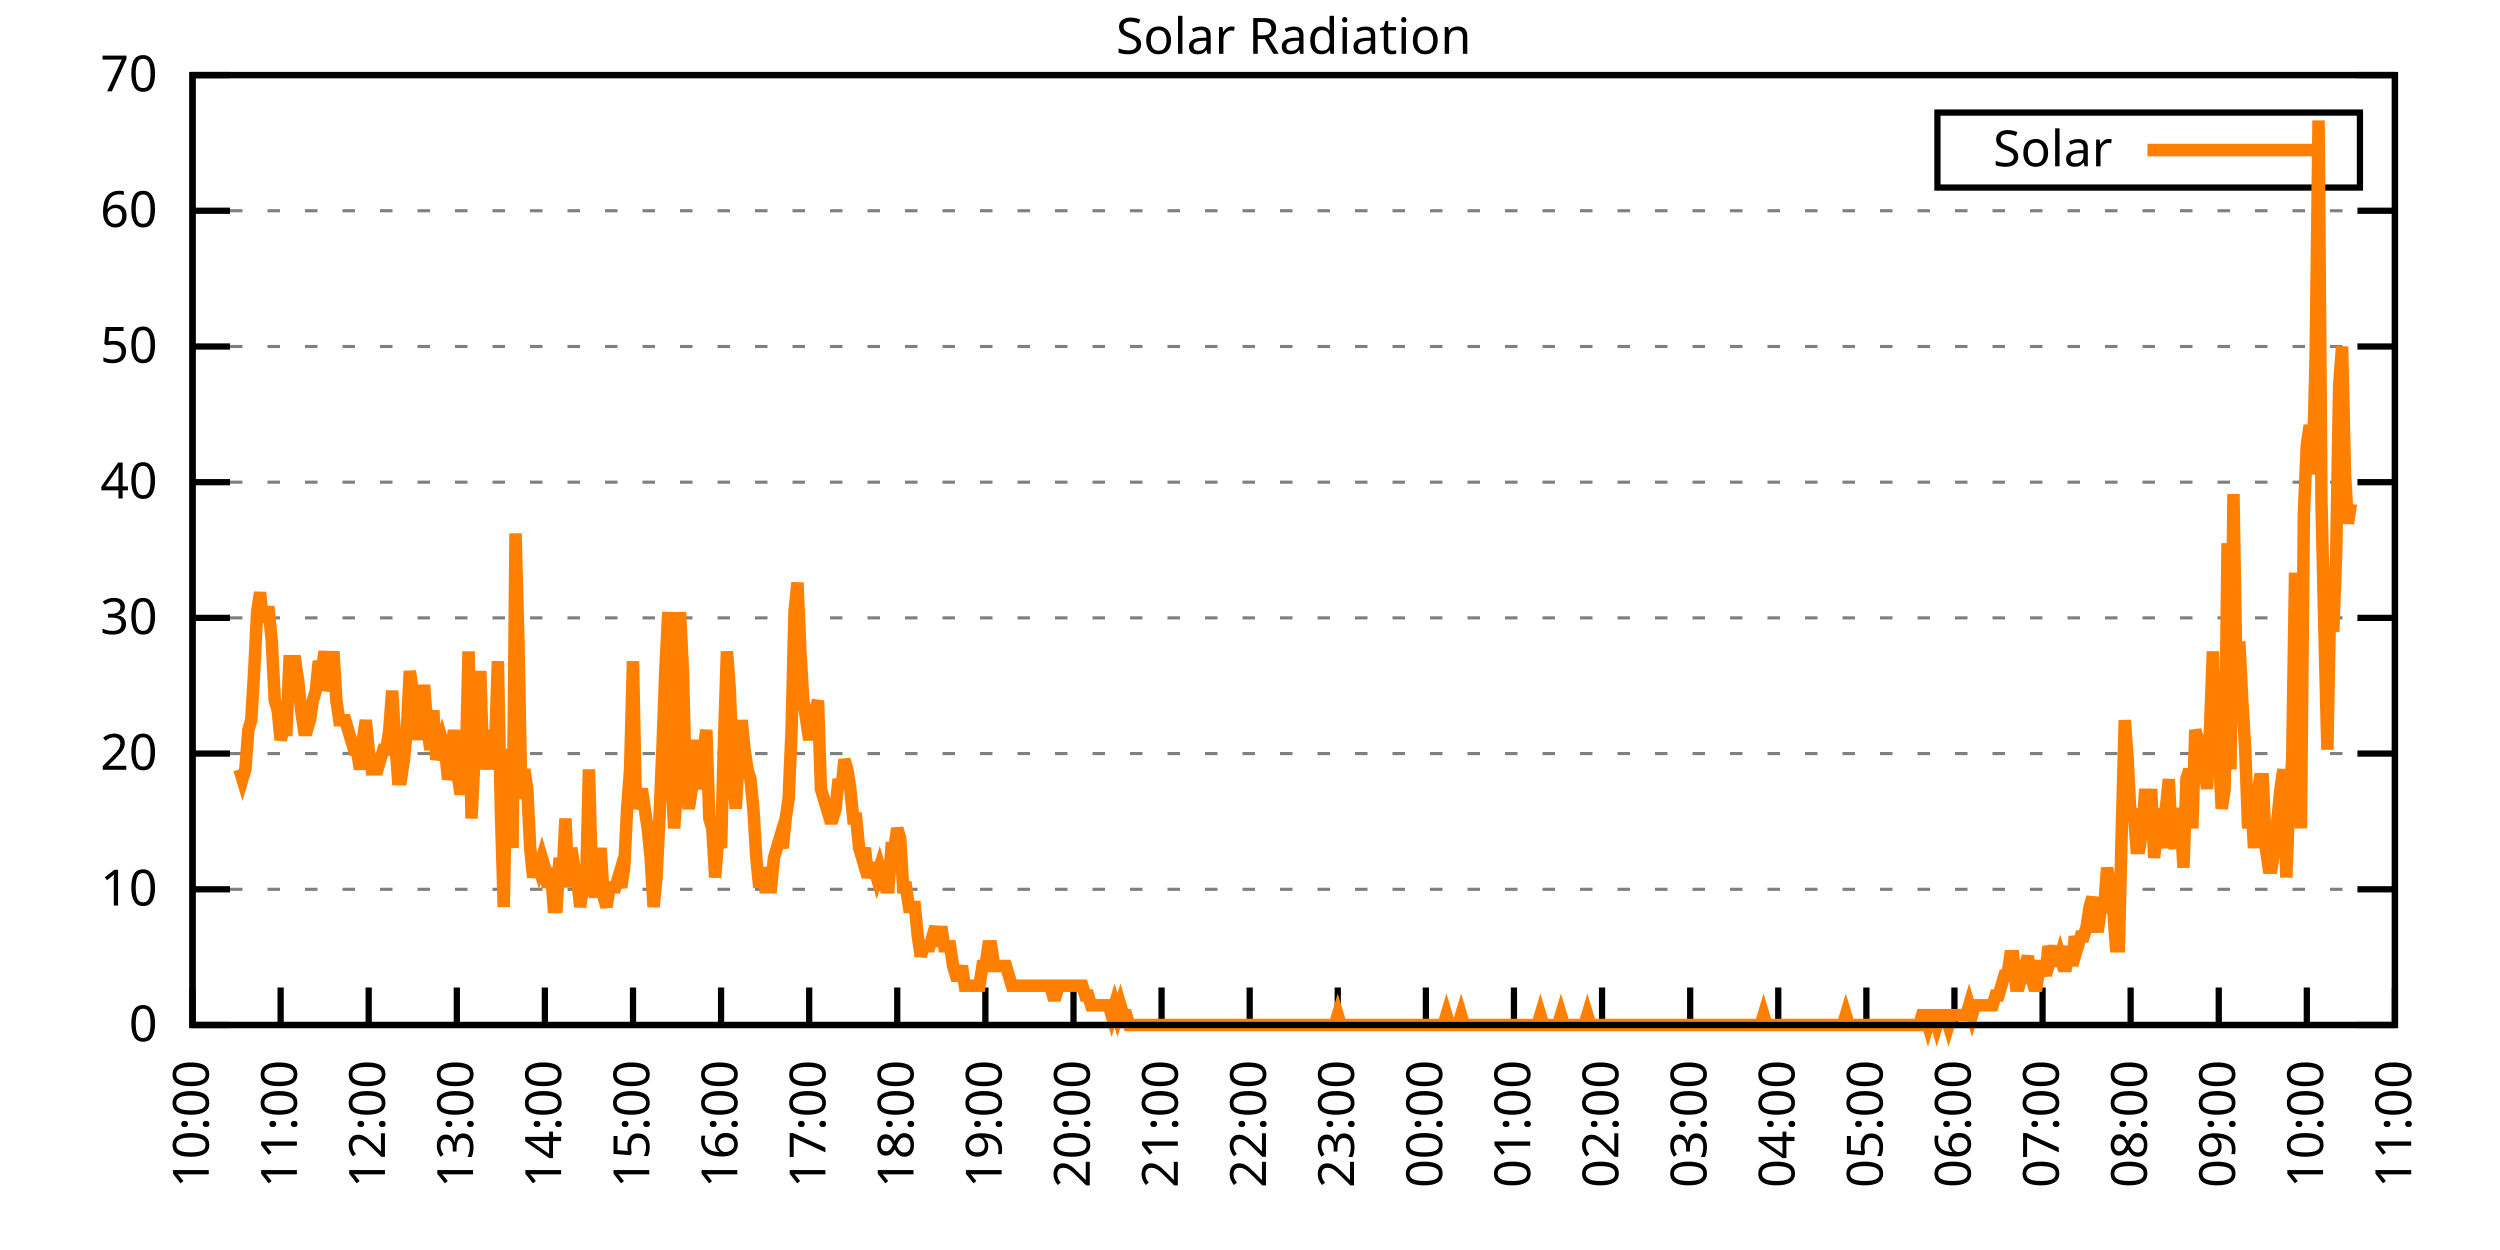
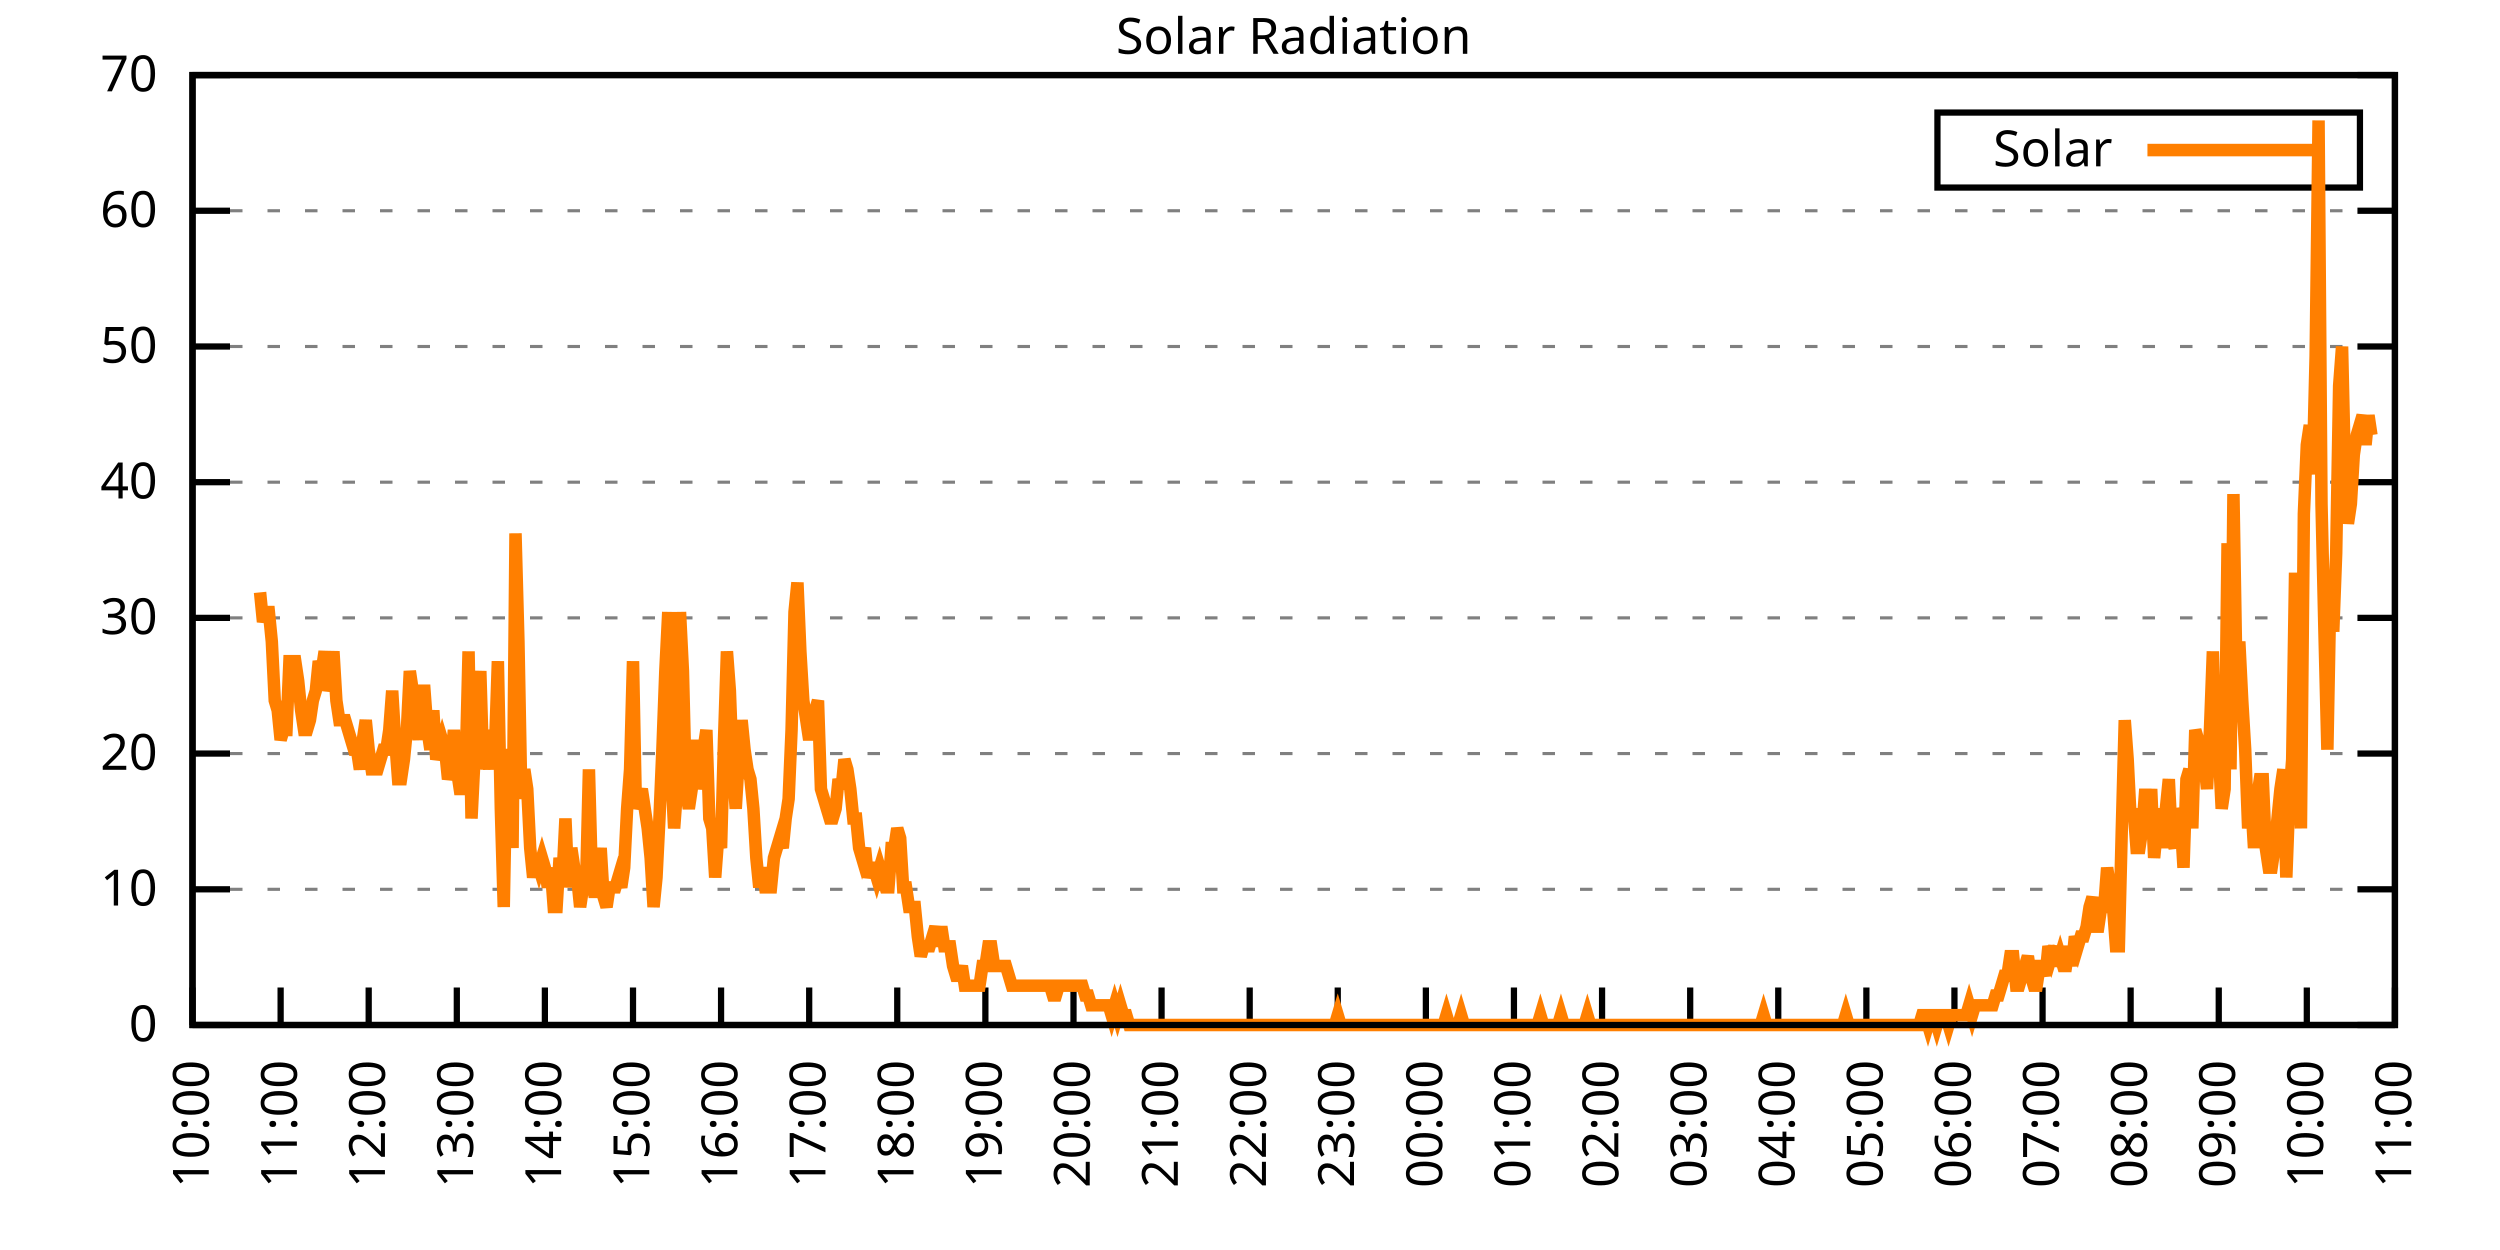
<svg xmlns="http://www.w3.org/2000/svg" xmlns:xlink="http://www.w3.org/1999/xlink" width="400" height="200" viewBox="0 0 400 200">
  <g id="gnuplot_canvas">
    <rect x="0" y="0" width="400" height="200" fill="none" />
    <defs>
      <circle id="gpDot" r="0.5" stroke-width="0.5" stroke="currentColor" />
      <path id="gpPt0" stroke-width="0.333" stroke="currentColor" d="M-1,0 h2 M0,-1 v2" />
      <path id="gpPt1" stroke-width="0.333" stroke="currentColor" d="M-1,-1 L1,1 M1,-1 L-1,1" />
      <path id="gpPt2" stroke-width="0.333" stroke="currentColor" d="M-1,0 L1,0 M0,-1 L0,1 M-1,-1 L1,1 M-1,1 L1,-1" />
      <rect id="gpPt3" stroke-width="0.333" stroke="currentColor" x="-1" y="-1" width="2" height="2" />
      <rect id="gpPt4" stroke-width="0.333" stroke="currentColor" fill="currentColor" x="-1" y="-1" width="2" height="2" />
      <circle id="gpPt5" stroke-width="0.333" stroke="currentColor" cx="0" cy="0" r="1" />
      <use xlink:href="#gpPt5" id="gpPt6" fill="currentColor" stroke="none" />
      <path id="gpPt7" stroke-width="0.333" stroke="currentColor" d="M0,-1.33 L-1.33,0.67 L1.33,0.67 z" />
      <use xlink:href="#gpPt7" id="gpPt8" fill="currentColor" stroke="none" />
      <use xlink:href="#gpPt7" id="gpPt9" stroke="currentColor" transform="rotate(180)" />
      <use xlink:href="#gpPt9" id="gpPt10" fill="currentColor" stroke="none" />
      <use xlink:href="#gpPt3" id="gpPt11" stroke="currentColor" transform="rotate(45)" />
      <use xlink:href="#gpPt11" id="gpPt12" fill="currentColor" stroke="none" />
      <path id="gpPt13" stroke-width="0.333" stroke="currentColor" d="M0,1.330 L1.265,0.411 L0.782,-1.067 L-0.782,-1.076 L-1.265,0.411 z" />
      <use xlink:href="#gpPt13" id="gpPt14" fill="currentColor" stroke="none" />
      <filter id="textbox" filterUnits="objectBoundingBox" x="0" y="0" height="1" width="1">
        <feFlood flood-color="white" flood-opacity="1" result="bgnd" />
        <feComposite in="SourceGraphic" in2="bgnd" operator="atop" />
      </filter>
      <filter id="greybox" filterUnits="objectBoundingBox" x="0" y="0" height="1" width="1">
        <feFlood flood-color="lightgrey" flood-opacity="1" result="grey" />
        <feComposite in="SourceGraphic" in2="grey" operator="atop" />
      </filter>
    </defs>
    <g fill="none" color="white" stroke="currentColor" stroke-width="1.00" stroke-linecap="butt" stroke-linejoin="miter">
</g>
    <g fill="none" color="black" stroke="currentColor" stroke-width="1.00" stroke-linecap="butt" stroke-linejoin="miter">
      <g stroke="none" shape-rendering="crispEdges">
        <polygon fill="rgb(255, 255, 255)" points="30.80,164.00 383.18,164.00 383.18,12.02 30.80,12.02 " />
      </g>
    </g>
    <g fill="none" color="black" stroke="currentColor" stroke-width="1.00" stroke-linecap="butt" stroke-linejoin="miter">
</g>
    <g fill="none" color="black" stroke="black" stroke-width="0.50" stroke-linecap="butt" stroke-linejoin="miter">
</g>
    <g fill="none" color="gray" stroke="currentColor" stroke-width="0.50" stroke-linecap="butt" stroke-linejoin="miter">
      <path stroke="gray" stroke-dasharray="2,4" class="gridline" d="M30.80,164.00 L383.19,164.00  " />
    </g>
    <g fill="none" color="gray" stroke="gray" stroke-width="1.00" stroke-linecap="butt" stroke-linejoin="miter">
</g>
    <g fill="none" color="black" stroke="currentColor" stroke-width="1.00" stroke-linecap="butt" stroke-linejoin="miter">
      <path stroke="black" d="M30.80,164.00 L36.80,164.00 M383.19,164.00 L377.19,164.00  " />
      <g transform="translate(25.20,166.60)" stroke="none" fill="black" font-family="Sans" font-size="8.00" text-anchor="end">
        <text>
          <tspan font-family="Sans"> 0</tspan>
        </text>
      </g>
    </g>
    <g fill="none" color="black" stroke="currentColor" stroke-width="1.00" stroke-linecap="butt" stroke-linejoin="miter">
</g>
    <g fill="none" color="black" stroke="black" stroke-width="0.50" stroke-linecap="butt" stroke-linejoin="miter">
</g>
    <g fill="none" color="gray" stroke="currentColor" stroke-width="0.50" stroke-linecap="butt" stroke-linejoin="miter">
      <path stroke="gray" stroke-dasharray="2,4" class="gridline" d="M30.80,142.29 L383.19,142.29  " />
    </g>
    <g fill="none" color="gray" stroke="gray" stroke-width="1.00" stroke-linecap="butt" stroke-linejoin="miter">
</g>
    <g fill="none" color="black" stroke="currentColor" stroke-width="1.00" stroke-linecap="butt" stroke-linejoin="miter">
      <path stroke="black" d="M30.80,142.29 L36.80,142.29 M383.19,142.29 L377.19,142.29  " />
      <g transform="translate(25.20,144.89)" stroke="none" fill="black" font-family="Sans" font-size="8.00" text-anchor="end">
        <text>
          <tspan font-family="Sans"> 10</tspan>
        </text>
      </g>
    </g>
    <g fill="none" color="black" stroke="currentColor" stroke-width="1.00" stroke-linecap="butt" stroke-linejoin="miter">
</g>
    <g fill="none" color="black" stroke="black" stroke-width="0.50" stroke-linecap="butt" stroke-linejoin="miter">
</g>
    <g fill="none" color="gray" stroke="currentColor" stroke-width="0.50" stroke-linecap="butt" stroke-linejoin="miter">
      <path stroke="gray" stroke-dasharray="2,4" class="gridline" d="M30.80,120.57 L383.19,120.57  " />
    </g>
    <g fill="none" color="gray" stroke="gray" stroke-width="1.00" stroke-linecap="butt" stroke-linejoin="miter">
</g>
    <g fill="none" color="black" stroke="currentColor" stroke-width="1.00" stroke-linecap="butt" stroke-linejoin="miter">
      <path stroke="black" d="M30.80,120.57 L36.80,120.57 M383.19,120.57 L377.19,120.57  " />
      <g transform="translate(25.20,123.17)" stroke="none" fill="black" font-family="Sans" font-size="8.00" text-anchor="end">
        <text>
          <tspan font-family="Sans"> 20</tspan>
        </text>
      </g>
    </g>
    <g fill="none" color="black" stroke="currentColor" stroke-width="1.00" stroke-linecap="butt" stroke-linejoin="miter">
</g>
    <g fill="none" color="black" stroke="black" stroke-width="0.50" stroke-linecap="butt" stroke-linejoin="miter">
</g>
    <g fill="none" color="gray" stroke="currentColor" stroke-width="0.50" stroke-linecap="butt" stroke-linejoin="miter">
      <path stroke="gray" stroke-dasharray="2,4" class="gridline" d="M30.80,98.86 L383.19,98.86  " />
    </g>
    <g fill="none" color="gray" stroke="gray" stroke-width="1.00" stroke-linecap="butt" stroke-linejoin="miter">
</g>
    <g fill="none" color="black" stroke="currentColor" stroke-width="1.00" stroke-linecap="butt" stroke-linejoin="miter">
      <path stroke="black" d="M30.80,98.86 L36.80,98.86 M383.19,98.86 L377.19,98.86  " />
      <g transform="translate(25.20,101.46)" stroke="none" fill="black" font-family="Sans" font-size="8.00" text-anchor="end">
        <text>
          <tspan font-family="Sans"> 30</tspan>
        </text>
      </g>
    </g>
    <g fill="none" color="black" stroke="currentColor" stroke-width="1.00" stroke-linecap="butt" stroke-linejoin="miter">
</g>
    <g fill="none" color="black" stroke="black" stroke-width="0.50" stroke-linecap="butt" stroke-linejoin="miter">
</g>
    <g fill="none" color="gray" stroke="currentColor" stroke-width="0.50" stroke-linecap="butt" stroke-linejoin="miter">
      <path stroke="gray" stroke-dasharray="2,4" class="gridline" d="M30.80,77.15 L383.19,77.15  " />
    </g>
    <g fill="none" color="gray" stroke="gray" stroke-width="1.00" stroke-linecap="butt" stroke-linejoin="miter">
</g>
    <g fill="none" color="black" stroke="currentColor" stroke-width="1.00" stroke-linecap="butt" stroke-linejoin="miter">
      <path stroke="black" d="M30.80,77.15 L36.80,77.15 M383.19,77.15 L377.19,77.15  " />
      <g transform="translate(25.20,79.75)" stroke="none" fill="black" font-family="Sans" font-size="8.00" text-anchor="end">
        <text>
          <tspan font-family="Sans"> 40</tspan>
        </text>
      </g>
    </g>
    <g fill="none" color="black" stroke="currentColor" stroke-width="1.00" stroke-linecap="butt" stroke-linejoin="miter">
</g>
    <g fill="none" color="black" stroke="black" stroke-width="0.50" stroke-linecap="butt" stroke-linejoin="miter">
</g>
    <g fill="none" color="gray" stroke="currentColor" stroke-width="0.50" stroke-linecap="butt" stroke-linejoin="miter">
      <path stroke="gray" stroke-dasharray="2,4" class="gridline" d="M30.80,55.44 L383.19,55.44  " />
    </g>
    <g fill="none" color="gray" stroke="gray" stroke-width="1.00" stroke-linecap="butt" stroke-linejoin="miter">
</g>
    <g fill="none" color="black" stroke="currentColor" stroke-width="1.00" stroke-linecap="butt" stroke-linejoin="miter">
      <path stroke="black" d="M30.80,55.44 L36.80,55.44 M383.19,55.44 L377.19,55.44  " />
      <g transform="translate(25.20,58.04)" stroke="none" fill="black" font-family="Sans" font-size="8.00" text-anchor="end">
        <text>
          <tspan font-family="Sans"> 50</tspan>
        </text>
      </g>
    </g>
    <g fill="none" color="black" stroke="currentColor" stroke-width="1.00" stroke-linecap="butt" stroke-linejoin="miter">
</g>
    <g fill="none" color="black" stroke="black" stroke-width="0.50" stroke-linecap="butt" stroke-linejoin="miter">
</g>
    <g fill="none" color="gray" stroke="currentColor" stroke-width="0.50" stroke-linecap="butt" stroke-linejoin="miter">
      <path stroke="gray" stroke-dasharray="2,4" class="gridline" d="M30.80,33.72 L383.19,33.72  " />
    </g>
    <g fill="none" color="gray" stroke="gray" stroke-width="1.00" stroke-linecap="butt" stroke-linejoin="miter">
</g>
    <g fill="none" color="black" stroke="currentColor" stroke-width="1.00" stroke-linecap="butt" stroke-linejoin="miter">
      <path stroke="black" d="M30.80,33.72 L36.80,33.72 M383.19,33.72 L377.19,33.72  " />
      <g transform="translate(25.20,36.32)" stroke="none" fill="black" font-family="Sans" font-size="8.00" text-anchor="end">
        <text>
          <tspan font-family="Sans"> 60</tspan>
        </text>
      </g>
    </g>
    <g fill="none" color="black" stroke="currentColor" stroke-width="1.00" stroke-linecap="butt" stroke-linejoin="miter">
</g>
    <g fill="none" color="black" stroke="black" stroke-width="0.50" stroke-linecap="butt" stroke-linejoin="miter">
</g>
    <g fill="none" color="gray" stroke="currentColor" stroke-width="0.50" stroke-linecap="butt" stroke-linejoin="miter">
      <path stroke="gray" stroke-dasharray="2,4" class="gridline" d="M30.80,12.01 L383.19,12.01  " />
    </g>
    <g fill="none" color="gray" stroke="gray" stroke-width="1.00" stroke-linecap="butt" stroke-linejoin="miter">
</g>
    <g fill="none" color="black" stroke="currentColor" stroke-width="1.00" stroke-linecap="butt" stroke-linejoin="miter">
      <path stroke="black" d="M30.80,12.01 L36.80,12.01 M383.19,12.01 L377.19,12.01  " />
      <g transform="translate(25.20,14.61)" stroke="none" fill="black" font-family="Sans" font-size="8.00" text-anchor="end">
        <text>
          <tspan font-family="Sans"> 70</tspan>
        </text>
      </g>
    </g>
    <g fill="none" color="black" stroke="currentColor" stroke-width="1.00" stroke-linecap="butt" stroke-linejoin="miter">
      <path stroke="black" d="M30.80,164.00 L30.80,158.00  " />
      <g transform="translate(33.40,169.60) rotate(270.00)" stroke="none" fill="black" font-family="Sans" font-size="8.00" text-anchor="end">
        <text>
          <tspan font-family="Sans">10:00</tspan>
        </text>
      </g>
    </g>
    <g fill="none" color="black" stroke="currentColor" stroke-width="1.00" stroke-linecap="butt" stroke-linejoin="miter">
      <path stroke="black" d="M44.90,164.00 L44.90,158.00  " />
      <g transform="translate(47.50,169.60) rotate(270.00)" stroke="none" fill="black" font-family="Sans" font-size="8.00" text-anchor="end">
        <text>
          <tspan font-family="Sans">11:00</tspan>
        </text>
      </g>
    </g>
    <g fill="none" color="black" stroke="currentColor" stroke-width="1.00" stroke-linecap="butt" stroke-linejoin="miter">
      <path stroke="black" d="M58.99,164.00 L58.99,158.00  " />
      <g transform="translate(61.59,169.60) rotate(270.00)" stroke="none" fill="black" font-family="Sans" font-size="8.00" text-anchor="end">
        <text>
          <tspan font-family="Sans">12:00</tspan>
        </text>
      </g>
    </g>
    <g fill="none" color="black" stroke="currentColor" stroke-width="1.00" stroke-linecap="butt" stroke-linejoin="miter">
      <path stroke="black" d="M73.09,164.00 L73.09,158.00  " />
      <g transform="translate(75.69,169.60) rotate(270.00)" stroke="none" fill="black" font-family="Sans" font-size="8.00" text-anchor="end">
        <text>
          <tspan font-family="Sans">13:00</tspan>
        </text>
      </g>
    </g>
    <g fill="none" color="black" stroke="currentColor" stroke-width="1.00" stroke-linecap="butt" stroke-linejoin="miter">
      <path stroke="black" d="M87.18,164.00 L87.18,158.00  " />
      <g transform="translate(89.78,169.60) rotate(270.00)" stroke="none" fill="black" font-family="Sans" font-size="8.00" text-anchor="end">
        <text>
          <tspan font-family="Sans">14:00</tspan>
        </text>
      </g>
    </g>
    <g fill="none" color="black" stroke="currentColor" stroke-width="1.00" stroke-linecap="butt" stroke-linejoin="miter">
      <path stroke="black" d="M101.28,164.00 L101.28,158.00  " />
      <g transform="translate(103.88,169.60) rotate(270.00)" stroke="none" fill="black" font-family="Sans" font-size="8.00" text-anchor="end">
        <text>
          <tspan font-family="Sans">15:00</tspan>
        </text>
      </g>
    </g>
    <g fill="none" color="black" stroke="currentColor" stroke-width="1.00" stroke-linecap="butt" stroke-linejoin="miter">
      <path stroke="black" d="M115.37,164.00 L115.37,158.00  " />
      <g transform="translate(117.97,169.60) rotate(270.00)" stroke="none" fill="black" font-family="Sans" font-size="8.00" text-anchor="end">
        <text>
          <tspan font-family="Sans">16:00</tspan>
        </text>
      </g>
    </g>
    <g fill="none" color="black" stroke="currentColor" stroke-width="1.00" stroke-linecap="butt" stroke-linejoin="miter">
      <path stroke="black" d="M129.47,164.00 L129.47,158.00  " />
      <g transform="translate(132.07,169.60) rotate(270.00)" stroke="none" fill="black" font-family="Sans" font-size="8.00" text-anchor="end">
        <text>
          <tspan font-family="Sans">17:00</tspan>
        </text>
      </g>
    </g>
    <g fill="none" color="black" stroke="currentColor" stroke-width="1.00" stroke-linecap="butt" stroke-linejoin="miter">
      <path stroke="black" d="M143.56,164.00 L143.56,158.00  " />
      <g transform="translate(146.16,169.60) rotate(270.00)" stroke="none" fill="black" font-family="Sans" font-size="8.00" text-anchor="end">
        <text>
          <tspan font-family="Sans">18:00</tspan>
        </text>
      </g>
    </g>
    <g fill="none" color="black" stroke="currentColor" stroke-width="1.00" stroke-linecap="butt" stroke-linejoin="miter">
      <path stroke="black" d="M157.66,164.00 L157.66,158.00  " />
      <g transform="translate(160.26,169.60) rotate(270.00)" stroke="none" fill="black" font-family="Sans" font-size="8.00" text-anchor="end">
        <text>
          <tspan font-family="Sans">19:00</tspan>
        </text>
      </g>
    </g>
    <g fill="none" color="black" stroke="currentColor" stroke-width="1.00" stroke-linecap="butt" stroke-linejoin="miter">
      <path stroke="black" d="M171.76,164.00 L171.76,158.00  " />
      <g transform="translate(174.36,169.60) rotate(270.00)" stroke="none" fill="black" font-family="Sans" font-size="8.00" text-anchor="end">
        <text>
          <tspan font-family="Sans">20:00</tspan>
        </text>
      </g>
    </g>
    <g fill="none" color="black" stroke="currentColor" stroke-width="1.00" stroke-linecap="butt" stroke-linejoin="miter">
      <path stroke="black" d="M185.85,164.00 L185.85,158.00  " />
      <g transform="translate(188.45,169.60) rotate(270.00)" stroke="none" fill="black" font-family="Sans" font-size="8.00" text-anchor="end">
        <text>
          <tspan font-family="Sans">21:00</tspan>
        </text>
      </g>
    </g>
    <g fill="none" color="black" stroke="currentColor" stroke-width="1.00" stroke-linecap="butt" stroke-linejoin="miter">
      <path stroke="black" d="M199.95,164.00 L199.95,158.00  " />
      <g transform="translate(202.55,169.60) rotate(270.00)" stroke="none" fill="black" font-family="Sans" font-size="8.00" text-anchor="end">
        <text>
          <tspan font-family="Sans">22:00</tspan>
        </text>
      </g>
    </g>
    <g fill="none" color="black" stroke="currentColor" stroke-width="1.00" stroke-linecap="butt" stroke-linejoin="miter">
      <path stroke="black" d="M214.04,164.00 L214.04,158.00  " />
      <g transform="translate(216.64,169.60) rotate(270.00)" stroke="none" fill="black" font-family="Sans" font-size="8.00" text-anchor="end">
        <text>
          <tspan font-family="Sans">23:00</tspan>
        </text>
      </g>
    </g>
    <g fill="none" color="black" stroke="currentColor" stroke-width="1.00" stroke-linecap="butt" stroke-linejoin="miter">
      <path stroke="black" d="M228.14,164.00 L228.14,158.00  " />
      <g transform="translate(230.74,169.60) rotate(270.00)" stroke="none" fill="black" font-family="Sans" font-size="8.00" text-anchor="end">
        <text>
          <tspan font-family="Sans">00:00</tspan>
        </text>
      </g>
    </g>
    <g fill="none" color="black" stroke="currentColor" stroke-width="1.00" stroke-linecap="butt" stroke-linejoin="miter">
      <path stroke="black" d="M242.23,164.00 L242.23,158.00  " />
      <g transform="translate(244.83,169.60) rotate(270.00)" stroke="none" fill="black" font-family="Sans" font-size="8.00" text-anchor="end">
        <text>
          <tspan font-family="Sans">01:00</tspan>
        </text>
      </g>
    </g>
    <g fill="none" color="black" stroke="currentColor" stroke-width="1.00" stroke-linecap="butt" stroke-linejoin="miter">
      <path stroke="black" d="M256.33,164.00 L256.33,158.00  " />
      <g transform="translate(258.93,169.60) rotate(270.00)" stroke="none" fill="black" font-family="Sans" font-size="8.00" text-anchor="end">
        <text>
          <tspan font-family="Sans">02:00</tspan>
        </text>
      </g>
    </g>
    <g fill="none" color="black" stroke="currentColor" stroke-width="1.00" stroke-linecap="butt" stroke-linejoin="miter">
      <path stroke="black" d="M270.43,164.00 L270.43,158.00  " />
      <g transform="translate(273.03,169.60) rotate(270.00)" stroke="none" fill="black" font-family="Sans" font-size="8.00" text-anchor="end">
        <text>
          <tspan font-family="Sans">03:00</tspan>
        </text>
      </g>
    </g>
    <g fill="none" color="black" stroke="currentColor" stroke-width="1.00" stroke-linecap="butt" stroke-linejoin="miter">
      <path stroke="black" d="M284.52,164.00 L284.52,158.00  " />
      <g transform="translate(287.12,169.60) rotate(270.00)" stroke="none" fill="black" font-family="Sans" font-size="8.00" text-anchor="end">
        <text>
          <tspan font-family="Sans">04:00</tspan>
        </text>
      </g>
    </g>
    <g fill="none" color="black" stroke="currentColor" stroke-width="1.00" stroke-linecap="butt" stroke-linejoin="miter">
      <path stroke="black" d="M298.62,164.00 L298.62,158.00  " />
      <g transform="translate(301.22,169.60) rotate(270.00)" stroke="none" fill="black" font-family="Sans" font-size="8.00" text-anchor="end">
        <text>
          <tspan font-family="Sans">05:00</tspan>
        </text>
      </g>
    </g>
    <g fill="none" color="black" stroke="currentColor" stroke-width="1.00" stroke-linecap="butt" stroke-linejoin="miter">
      <path stroke="black" d="M312.71,164.00 L312.71,158.00  " />
      <g transform="translate(315.31,169.60) rotate(270.00)" stroke="none" fill="black" font-family="Sans" font-size="8.00" text-anchor="end">
        <text>
          <tspan font-family="Sans">06:00</tspan>
        </text>
      </g>
    </g>
    <g fill="none" color="black" stroke="currentColor" stroke-width="1.00" stroke-linecap="butt" stroke-linejoin="miter">
      <path stroke="black" d="M326.81,164.00 L326.81,158.00  " />
      <g transform="translate(329.41,169.60) rotate(270.00)" stroke="none" fill="black" font-family="Sans" font-size="8.00" text-anchor="end">
        <text>
          <tspan font-family="Sans">07:00</tspan>
        </text>
      </g>
    </g>
    <g fill="none" color="black" stroke="currentColor" stroke-width="1.00" stroke-linecap="butt" stroke-linejoin="miter">
      <path stroke="black" d="M340.90,164.00 L340.90,158.00  " />
      <g transform="translate(343.50,169.60) rotate(270.00)" stroke="none" fill="black" font-family="Sans" font-size="8.00" text-anchor="end">
        <text>
          <tspan font-family="Sans">08:00</tspan>
        </text>
      </g>
    </g>
    <g fill="none" color="black" stroke="currentColor" stroke-width="1.00" stroke-linecap="butt" stroke-linejoin="miter">
      <path stroke="black" d="M355.00,164.00 L355.00,158.00  " />
      <g transform="translate(357.60,169.60) rotate(270.00)" stroke="none" fill="black" font-family="Sans" font-size="8.00" text-anchor="end">
        <text>
          <tspan font-family="Sans">09:00</tspan>
        </text>
      </g>
    </g>
    <g fill="none" color="black" stroke="currentColor" stroke-width="1.00" stroke-linecap="butt" stroke-linejoin="miter">
      <path stroke="black" d="M369.09,164.00 L369.09,158.00  " />
      <g transform="translate(371.69,169.60) rotate(270.00)" stroke="none" fill="black" font-family="Sans" font-size="8.00" text-anchor="end">
        <text>
          <tspan font-family="Sans">10:00</tspan>
        </text>
      </g>
    </g>
    <g fill="none" color="black" stroke="currentColor" stroke-width="1.00" stroke-linecap="butt" stroke-linejoin="miter">
      <path stroke="black" d="M383.19,164.00 L383.19,158.00  " />
      <g transform="translate(385.79,169.60) rotate(270.00)" stroke="none" fill="black" font-family="Sans" font-size="8.00" text-anchor="end">
        <text>
          <tspan font-family="Sans">11:00</tspan>
        </text>
      </g>
    </g>
    <g fill="none" color="black" stroke="currentColor" stroke-width="1.00" stroke-linecap="butt" stroke-linejoin="miter">
</g>
    <g fill="none" color="black" stroke="currentColor" stroke-width="1.00" stroke-linecap="butt" stroke-linejoin="miter">
      <path stroke="black" d="M30.80,12.01 L30.80,164.00 L383.19,164.00 L383.19,12.01 L30.80,12.01 Z  " />
    </g>
    <g fill="none" color="black" stroke="currentColor" stroke-width="1.00" stroke-linecap="butt" stroke-linejoin="miter">
</g>
    <g fill="none" color="black" stroke="currentColor" stroke-width="1.00" stroke-linecap="butt" stroke-linejoin="miter">
      <path stroke="black" d="M309.99,30.01 L309.99,18.01 L377.59,18.01 L377.59,30.01 L309.99,30.01 Z  " />
    </g>
    <g id="Solar_Radiation_plot_1">
      <g fill="none" color="white" stroke="black" stroke-width="2.00" stroke-linecap="butt" stroke-linejoin="miter">
</g>
      <g fill="none" color="black" stroke="currentColor" stroke-width="2.00" stroke-linecap="butt" stroke-linejoin="miter">
        <g transform="translate(337.99,26.61)" stroke="none" fill="black" font-family="Sans" font-size="8.00" text-anchor="end">
          <text>
            <tspan font-family="Sans">Solar</tspan>
          </text>
        </g>
      </g>
      <g fill="none" color="black" stroke="currentColor" stroke-width="2.00" stroke-linecap="butt" stroke-linejoin="miter">
-         <path stroke="rgb(255, 127,   0)" d="M343.59,24.01 L371.99,24.01 M38.32,123.10 L38.79,124.67 L39.26,123.10 L39.73,116.80 L40.20,115.23 L40.67,107.37   L41.14,97.93 L41.61,94.78 L42.08,99.50 L42.55,97.93 L43.02,97.93 L43.49,102.65 L43.96,112.09 L44.43,113.66   L44.90,118.38 L45.37,116.80 L45.84,116.80 L46.31,105.79 L46.78,105.79 L47.24,105.79 L47.71,108.94 L48.18,113.66   L48.65,116.80 L49.12,116.80 L49.59,115.23 L50.06,112.09 L50.53,110.51 L51.00,105.79 L51.47,107.37 L51.94,104.22   L52.41,110.51 L52.88,108.94 L53.35,104.22 L53.82,112.09 L54.29,115.23 L54.76,115.23 L55.23,115.23 L55.70,116.80   L56.17,118.38 L56.64,119.95 L57.11,119.95 L57.58,123.10 L58.05,118.38 L58.52,115.23 L58.99,119.95 L59.46,123.10   L59.93,123.10 L60.40,123.10 L60.87,121.52 L61.34,119.95 L61.81,119.95 L62.28,116.80 L62.75,110.51 L63.22,118.38   L63.69,124.67 L64.16,124.67 L64.63,121.52 L65.10,116.80 L65.57,107.37 L66.04,110.51 L66.51,113.66 L66.98,118.38   L67.45,110.51 L67.92,110.51 L68.39,116.80 L68.86,119.95 L69.33,113.66 L69.80,121.52 L70.27,119.95 L70.74,118.38   L71.21,119.95 L71.68,124.67 L72.15,123.10 L72.62,116.80 L73.09,123.10 L73.56,126.24 L74.03,126.24 L74.50,123.10   L74.97,104.22 L75.44,130.96 L75.91,121.52 L76.38,113.66 L76.85,107.37 L77.32,123.10 L77.79,118.38 L78.26,123.10   L78.73,116.80 L79.19,119.95 L79.66,105.79 L80.13,129.39 L80.60,145.12 L81.07,119.95 L81.54,121.52 L82.01,135.68   L82.48,85.34 L82.95,102.65 L83.42,127.82 L83.89,123.10 L84.36,126.24 L84.83,135.68 L85.30,140.40 L85.77,137.26   L86.24,138.83 L86.71,137.26 L87.18,138.83 L87.65,141.98 L88.12,138.83 L88.59,145.12 L89.06,145.12 L89.53,137.26   L90.00,140.40 L90.47,130.96 L90.94,141.98 L91.41,135.68 L91.88,138.83 L92.35,140.40 L92.82,145.12 L93.29,141.98   L93.76,141.98 L94.23,123.10 L94.70,140.40 L95.17,143.55 L95.64,140.40 L96.11,135.68 L96.58,143.55 L97.05,145.12   L97.52,141.98 L97.99,141.98 L98.46,141.98 L98.93,140.40 L99.40,141.98 L99.87,138.83 L100.34,129.39 L100.81,123.10   L101.28,105.79 L101.75,129.39 L102.22,127.82 L102.69,126.24 L103.16,129.39 L103.63,132.54 L104.10,137.26 L104.57,145.12   L105.04,140.40 L105.51,130.96 L105.98,119.95 L106.45,107.37 L106.92,97.93 L107.39,123.10 L107.86,132.54 L108.33,126.24   L108.80,97.93 L109.27,107.37 L109.74,126.24 L110.21,129.39 L110.68,126.24 L111.14,118.38 L111.61,126.24 L112.08,123.10   L112.55,119.95 L113.02,116.80 L113.49,130.96 L113.96,132.54 L114.43,140.40 L114.90,134.11 L115.37,135.68 L115.84,118.38   L116.31,104.22 L116.78,110.51 L117.25,123.10 L117.72,129.39 L118.19,121.52 L118.66,115.23 L119.13,119.95 L119.60,123.10   L120.07,124.67 L120.54,129.39 L121.01,137.26 L121.48,141.98 L121.95,138.83 L122.42,141.98 L122.89,141.98 L123.36,141.98   L123.83,137.26 L124.30,135.68 L124.77,134.11 L125.24,135.68 L125.71,130.96 L126.18,127.82 L126.65,116.80 L127.12,97.93   L127.59,93.21 L128.06,104.22 L128.53,112.09 L129.00,115.23 L129.47,118.38 L129.94,115.23 L130.41,113.66 L130.88,112.09   L131.35,126.24 L131.82,127.82 L132.29,129.39 L132.76,130.96 L133.23,130.96 L133.70,129.39 L134.17,124.67 L134.64,126.24   L135.11,121.52 L135.58,123.10 L136.05,126.24 L136.52,130.96 L136.99,130.96 L137.46,135.68 L137.93,137.26 L138.40,135.68   L138.87,140.40 L139.34,138.83 L139.81,138.83 L140.28,140.40 L140.75,138.83 L141.22,140.40 L141.69,141.98 L142.16,141.98   L142.63,135.68 L143.09,135.68 L143.56,132.54 L144.03,134.11 L144.50,141.98 L144.97,141.98 L145.44,145.12 L145.91,145.12   L146.38,145.12 L146.85,149.84 L147.32,152.99 L147.79,151.41 L148.26,151.41 L148.73,151.41 L149.20,149.84 L149.67,148.27   L150.14,151.41 L150.61,148.27 L151.08,151.41 L151.55,151.41 L152.02,151.41 L152.49,154.56 L152.96,156.13 L153.43,156.13   L153.90,154.56 L154.37,157.71 L154.84,157.71 L155.31,157.71 L155.78,157.71 L156.25,157.71 L156.72,157.71 L157.19,154.56   L157.66,154.56 L158.13,151.41 L158.60,151.41 L159.07,154.56 L159.54,154.56 L160.01,154.56 L160.48,154.56 L160.95,154.56   L161.42,156.13 L161.89,157.71 L162.36,157.71 L162.83,157.71 L163.30,157.71 L163.77,157.71 L164.24,157.71 L164.71,157.71   L165.18,157.71 L165.65,157.71 L166.12,157.71 L166.59,157.71 L167.06,157.71 L167.53,157.71 L168.00,157.71 L168.47,159.28   L168.94,159.28 L169.41,157.71 L169.88,157.71 L170.35,157.71 L170.82,157.71 L171.29,157.71 L171.76,157.71 L172.23,157.71   L172.70,157.71 L173.17,157.71 L173.64,159.28 L174.11,159.28 L174.58,160.85 L175.04,160.85 L175.51,160.85 L175.98,160.85   L176.45,160.85 L176.92,160.85 L177.39,160.85 L177.86,162.43 L178.33,160.85 L178.80,162.43 L179.27,160.85 L179.74,162.43   L180.21,162.43 L180.68,164.00 L181.15,164.00 L181.62,164.00 L182.09,164.00 L182.56,164.00 L183.03,164.00 L183.50,164.00   L183.97,164.00 L184.44,164.00 L184.91,164.00 L185.38,164.00 L185.85,164.00 L186.32,164.00 L186.79,164.00 L187.26,164.00   L187.73,164.00 L188.20,164.00 L188.67,164.00 L189.14,164.00 L189.61,164.00 L190.08,164.00 L190.55,164.00 L191.02,164.00   L191.49,164.00 L191.96,164.00 L192.43,164.00 L192.90,164.00 L193.37,164.00 L193.84,164.00 L194.31,164.00 L194.78,164.00   L195.25,164.00 L195.72,164.00 L196.19,164.00 L196.66,164.00 L197.13,164.00 L197.60,164.00 L198.07,164.00 L198.54,164.00   L199.01,164.00 L199.48,164.00 L199.95,164.00 L200.42,164.00 L200.89,164.00 L201.36,164.00 L201.83,164.00 L202.30,164.00   L202.77,164.00 L203.24,164.00 L203.71,164.00 L204.18,164.00 L204.65,164.00 L205.12,164.00 L205.59,164.00 L206.06,164.00   L206.53,164.00 L207.00,164.00 L207.46,164.00 L207.93,164.00 L208.40,164.00 L208.87,164.00 L209.34,164.00 L209.81,164.00   L210.28,164.00 L210.75,164.00 L211.22,164.00 L211.69,164.00 L212.16,164.00 L212.63,164.00 L213.10,164.00 L213.57,164.00   L214.04,162.43 L214.51,164.00 L214.98,164.00 L215.45,164.00 L215.92,164.00 L216.39,164.00 L216.86,164.00 L217.33,164.00   L217.80,164.00 L218.27,164.00 L218.74,164.00 L219.21,164.00 L219.68,164.00 L220.15,164.00 L220.62,164.00 L221.09,164.00   L221.56,164.00 L222.03,164.00 L222.50,164.00 L222.97,164.00 L223.44,164.00 L223.91,164.00 L224.38,164.00 L224.85,164.00   L225.32,164.00 L225.79,164.00 L226.26,164.00 L226.73,164.00 L227.20,164.00 L227.67,164.00 L228.14,164.00 L228.61,164.00   L229.08,164.00 L229.55,164.00 L230.02,164.00 L230.49,164.00 L230.96,164.00 L231.43,162.43 L231.90,164.00 L232.37,164.00   L232.84,164.00 L233.31,164.00 L233.78,162.43 L234.25,164.00 L234.72,164.00 L235.19,164.00 L235.66,164.00 L236.13,164.00   L236.60,164.00 L237.07,164.00 L237.54,164.00 L238.01,164.00 L238.48,164.00 L238.95,164.00 L239.41,164.00 L239.88,164.00   L240.35,164.00 L240.82,164.00 L241.29,164.00 L241.76,164.00 L242.23,164.00 L242.70,164.00 L243.17,164.00 L243.64,164.00   L244.11,164.00 L244.58,164.00 L245.05,164.00 L245.52,164.00 L245.99,164.00 L246.46,162.43 L246.93,164.00 L247.40,164.00   L247.87,164.00 L248.34,164.00 L248.81,164.00 L249.28,164.00 L249.75,162.43 L250.22,164.00 L250.69,164.00 L251.16,164.00   L251.63,164.00 L252.10,164.00 L252.57,164.00 L253.04,164.00 L253.51,164.00 L253.98,162.43 L254.45,164.00 L254.92,164.00   L255.39,164.00 L255.86,164.00 L256.33,164.00 L256.80,164.00 L257.27,164.00 L257.74,164.00 L258.21,164.00 L258.68,164.00   L259.15,164.00 L259.62,164.00 L260.09,164.00 L260.56,164.00 L261.03,164.00 L261.50,164.00 L261.97,164.00 L262.44,164.00   L262.91,164.00 L263.38,164.00 L263.85,164.00 L264.32,164.00 L264.79,164.00 L265.26,164.00 L265.73,164.00 L266.20,164.00   L266.67,164.00 L267.14,164.00 L267.61,164.00 L268.08,164.00 L268.55,164.00 L269.02,164.00 L269.49,164.00 L269.96,164.00   L270.43,164.00 L270.90,164.00 L271.36,164.00 L271.83,164.00 L272.30,164.00 L272.77,164.00 L273.24,164.00 L273.71,164.00   L274.18,164.00 L274.65,164.00 L275.12,164.00 L275.59,164.00 L276.06,164.00 L276.53,164.00 L277.00,164.00 L277.47,164.00   L277.94,164.00 L278.41,164.00 L278.88,164.00 L279.35,164.00 L279.82,164.00 L280.29,164.00 L280.76,164.00 L281.23,164.00   L281.70,164.00 L282.17,162.43 L282.64,164.00 L283.11,164.00 L283.58,164.00 L284.05,164.00 L284.52,164.00 L284.99,164.00   L285.46,164.00 L285.93,164.00 L286.40,164.00 L286.87,164.00 L287.34,164.00 L287.81,164.00 L288.28,164.00 L288.75,164.00   L289.22,164.00 L289.69,164.00 L290.16,164.00 L290.63,164.00 L291.10,164.00 L291.57,164.00 L292.04,164.00 L292.51,164.00   L292.98,164.00 L293.45,164.00 L293.92,164.00 L294.39,164.00 L294.86,164.00 L295.33,162.43 L295.80,164.00 L296.27,164.00   L296.74,164.00 L297.21,164.00 L297.68,164.00 L298.15,164.00 L298.62,164.00 L299.09,164.00 L299.56,164.00 L300.03,164.00   L300.50,164.00 L300.97,164.00 L301.44,164.00 L301.91,164.00 L302.38,164.00 L302.85,164.00 L303.31,164.00 L303.78,164.00   L304.25,164.00 L304.72,164.00 L305.19,164.00 L305.66,164.00 L306.13,164.00 L306.60,164.00 L307.07,164.00 L307.54,162.43   L308.01,162.43 L308.48,164.00 L308.95,162.43 L309.42,162.43 L309.89,164.00 L310.36,162.43 L310.83,162.43 L311.30,162.43   L311.77,164.00 L312.24,162.43 L312.71,162.43 L313.18,162.43 L313.65,162.43 L314.12,162.43 L314.59,162.43 L315.06,160.85   L315.53,162.43 L316.00,160.85 L316.47,160.85 L316.94,160.85 L317.41,160.85 L317.88,160.85 L318.35,160.85 L318.82,160.85   L319.29,159.28 L319.76,159.28 L320.23,157.71 L320.70,156.13 L321.17,156.13 L321.64,152.99 L322.11,152.99 L322.58,157.71   L323.05,157.71 L323.52,156.13 L323.99,154.56 L324.46,152.99 L324.93,156.13 L325.40,157.71 L325.87,157.71 L326.34,154.56   L326.81,154.56 L327.28,156.13 L327.75,151.41 L328.22,152.99 L328.69,151.41 L329.16,154.56 L329.63,152.99 L330.10,154.56   L330.57,154.56 L331.04,151.41 L331.51,154.56 L331.98,149.84 L332.45,151.41 L332.92,149.84 L333.39,149.84 L333.86,148.27   L334.33,145.12 L334.80,143.55 L335.26,148.27 L335.73,148.27 L336.20,145.12 L336.67,145.12 L337.14,138.83 L337.61,141.98   L338.08,145.12 L338.55,151.41 L339.02,151.41 L339.49,132.54 L339.96,115.23 L340.43,121.52 L340.90,130.96 L341.37,129.39   L341.84,135.68 L342.31,135.68 L342.78,132.54 L343.25,126.24 L343.72,132.54 L344.19,126.24 L344.66,137.26 L345.13,132.54   L345.60,129.39 L346.07,135.68 L346.54,129.39 L347.01,124.67 L347.48,134.11 L347.95,135.68 L348.42,129.39 L348.89,130.96   L349.36,138.83 L349.83,124.67 L350.30,123.10 L350.77,132.54 L351.24,116.80 L351.71,118.38 L352.18,123.10 L352.65,121.52   L353.12,126.24 L353.59,116.80 L354.06,104.22 L354.53,123.10 L355.00,119.95 L355.47,129.39 L355.94,126.24 L356.41,86.91   L356.88,123.10 L357.35,79.05 L357.82,107.37 L358.29,102.65 L358.76,112.09 L359.23,119.95 L359.70,132.54 L360.17,127.82   L360.64,135.68 L361.11,127.82 L361.58,124.67 L362.05,124.67 L362.52,135.68 L362.99,138.83 L363.46,138.83 L363.93,135.68   L364.40,130.96 L364.87,126.24 L365.34,123.10 L365.81,140.40 L366.28,127.82 L366.75,121.52 L367.21,91.63 L367.68,118.38   L368.15,132.54 L368.62,82.19 L369.09,71.18 L369.56,68.04 L370.03,75.90 L370.50,57.02 L370.97,19.27 L371.44,80.62   L371.91,101.07 L372.38,119.95 L372.85,94.78 L373.32,101.07 L373.79,88.49 L374.26,61.74 L374.73,55.45 L375.20,75.90   L375.67,83.77 L376.14,80.62  " />
+         <path stroke="rgb(255, 127,   0)" d="M343.59,24.01 L371.99,24.01 M41.61,94.78 L42.08,99.50 L42.55,97.93 L43.02,97.93 L43.49,102.65 L43.96,112.09   L44.43,113.66 L44.90,118.38 L45.37,116.80 L45.84,116.80 L46.31,105.79 L46.78,105.79 L47.24,105.79 L47.71,108.94   L48.18,113.66 L48.65,116.80 L49.12,116.80 L49.59,115.23 L50.06,112.09 L50.53,110.51 L51.00,105.79 L51.47,107.37   L51.94,104.22 L52.41,110.51 L52.88,108.94 L53.35,104.22 L53.82,112.09 L54.29,115.23 L54.76,115.23 L55.23,115.23   L55.70,116.80 L56.17,118.38 L56.64,119.95 L57.11,119.95 L57.58,123.10 L58.05,118.38 L58.52,115.23 L58.99,119.95   L59.46,123.10 L59.93,123.10 L60.40,123.10 L60.87,121.52 L61.34,119.95 L61.81,119.95 L62.28,116.80 L62.75,110.51   L63.22,118.38 L63.69,124.67 L64.16,124.67 L64.63,121.52 L65.10,116.80 L65.57,107.37 L66.04,110.51 L66.51,113.66   L66.98,118.38 L67.45,110.51 L67.92,110.51 L68.39,116.80 L68.86,119.95 L69.33,113.66 L69.80,121.52 L70.27,119.95   L70.74,118.38 L71.21,119.95 L71.68,124.67 L72.15,123.10 L72.62,116.80 L73.09,123.10 L73.56,126.24 L74.03,126.24   L74.50,123.10 L74.97,104.22 L75.44,130.96 L75.91,121.52 L76.38,113.66 L76.85,107.37 L77.32,123.10 L77.79,118.38   L78.26,123.10 L78.73,116.80 L79.19,119.95 L79.66,105.79 L80.13,129.39 L80.60,145.12 L81.07,119.95 L81.54,121.52   L82.01,135.68 L82.48,85.34 L82.95,102.65 L83.42,127.82 L83.89,123.10 L84.36,126.24 L84.83,135.68 L85.30,140.40   L85.77,137.26 L86.24,138.83 L86.71,137.26 L87.18,138.83 L87.65,141.98 L88.12,138.83 L88.59,145.12 L89.06,145.12   L89.53,137.26 L90.00,140.40 L90.47,130.96 L90.94,141.98 L91.41,135.68 L91.88,138.83 L92.35,140.40 L92.82,145.12   L93.29,141.98 L93.76,141.98 L94.23,123.10 L94.70,140.40 L95.17,143.55 L95.64,140.40 L96.11,135.68 L96.58,143.55   L97.05,145.12 L97.52,141.98 L97.99,141.98 L98.46,141.98 L98.93,140.40 L99.40,141.98 L99.87,138.83 L100.34,129.39   L100.81,123.10 L101.28,105.79 L101.75,129.39 L102.22,127.82 L102.69,126.24 L103.16,129.39 L103.63,132.54 L104.10,137.26   L104.57,145.12 L105.04,140.40 L105.51,130.96 L105.98,119.95 L106.45,107.37 L106.92,97.93 L107.39,123.10 L107.86,132.54   L108.33,126.24 L108.80,97.93 L109.27,107.37 L109.74,126.24 L110.21,129.39 L110.68,126.24 L111.14,118.38 L111.61,126.24   L112.08,123.10 L112.55,119.95 L113.02,116.80 L113.49,130.96 L113.96,132.54 L114.43,140.40 L114.90,134.11 L115.37,135.68   L115.84,118.38 L116.31,104.22 L116.78,110.51 L117.25,123.10 L117.72,129.39 L118.19,121.52 L118.66,115.23 L119.13,119.95   L119.60,123.10 L120.07,124.67 L120.54,129.39 L121.01,137.26 L121.48,141.98 L121.95,138.83 L122.42,141.98 L122.89,141.98   L123.36,141.98 L123.83,137.26 L124.30,135.68 L124.77,134.11 L125.24,135.68 L125.71,130.96 L126.18,127.82 L126.65,116.80   L127.12,97.93 L127.59,93.21 L128.06,104.22 L128.53,112.09 L129.00,115.23 L129.47,118.38 L129.94,115.23 L130.41,113.66   L130.88,112.09 L131.35,126.24 L131.82,127.82 L132.29,129.39 L132.76,130.96 L133.23,130.96 L133.70,129.39 L134.17,124.67   L134.64,126.24 L135.11,121.52 L135.58,123.10 L136.05,126.24 L136.52,130.96 L136.99,130.96 L137.46,135.68 L137.93,137.26   L138.40,135.68 L138.87,140.40 L139.34,138.83 L139.81,138.83 L140.28,140.40 L140.75,138.83 L141.22,140.40 L141.69,141.98   L142.16,141.98 L142.63,135.68 L143.09,135.68 L143.56,132.54 L144.03,134.11 L144.50,141.98 L144.97,141.98 L145.44,145.12   L145.91,145.12 L146.38,145.12 L146.85,149.84 L147.32,152.99 L147.79,151.41 L148.26,151.41 L148.73,151.41 L149.20,149.84   L149.67,148.27 L150.14,151.41 L150.61,148.27 L151.08,151.41 L151.55,151.41 L152.02,151.41 L152.49,154.56 L152.96,156.13   L153.43,156.13 L153.90,154.56 L154.37,157.71 L154.84,157.71 L155.31,157.71 L155.78,157.71 L156.25,157.71 L156.72,157.71   L157.19,154.56 L157.66,154.56 L158.13,151.41 L158.60,151.41 L159.07,154.56 L159.54,154.56 L160.01,154.56 L160.48,154.56   L160.95,154.56 L161.42,156.13 L161.89,157.71 L162.36,157.71 L162.83,157.71 L163.30,157.71 L163.77,157.71 L164.24,157.71   L164.71,157.71 L165.18,157.71 L165.65,157.71 L166.12,157.71 L166.59,157.71 L167.06,157.71 L167.53,157.71 L168.00,157.71   L168.47,159.28 L168.94,159.28 L169.41,157.71 L169.88,157.71 L170.35,157.71 L170.82,157.71 L171.29,157.71 L171.76,157.71   L172.23,157.71 L172.70,157.71 L173.17,157.71 L173.64,159.28 L174.11,159.28 L174.58,160.85 L175.04,160.85 L175.51,160.85   L175.98,160.85 L176.45,160.85 L176.92,160.85 L177.39,160.85 L177.86,162.43 L178.33,160.85 L178.80,162.43 L179.27,160.85   L179.74,162.43 L180.21,162.43 L180.68,164.00 L181.15,164.00 L181.62,164.00 L182.09,164.00 L182.56,164.00 L183.03,164.00   L183.50,164.00 L183.97,164.00 L184.44,164.00 L184.91,164.00 L185.38,164.00 L185.85,164.00 L186.32,164.00 L186.79,164.00   L187.26,164.00 L187.73,164.00 L188.20,164.00 L188.67,164.00 L189.14,164.00 L189.61,164.00 L190.08,164.00 L190.55,164.00   L191.02,164.00 L191.49,164.00 L191.96,164.00 L192.43,164.00 L192.90,164.00 L193.37,164.00 L193.84,164.00 L194.31,164.00   L194.78,164.00 L195.25,164.00 L195.72,164.00 L196.19,164.00 L196.66,164.00 L197.13,164.00 L197.60,164.00 L198.07,164.00   L198.54,164.00 L199.01,164.00 L199.48,164.00 L199.95,164.00 L200.42,164.00 L200.89,164.00 L201.36,164.00 L201.83,164.00   L202.30,164.00 L202.77,164.00 L203.24,164.00 L203.71,164.00 L204.18,164.00 L204.65,164.00 L205.12,164.00 L205.59,164.00   L206.06,164.00 L206.53,164.00 L207.00,164.00 L207.46,164.00 L207.93,164.00 L208.40,164.00 L208.87,164.00 L209.34,164.00   L209.81,164.00 L210.28,164.00 L210.75,164.00 L211.22,164.00 L211.69,164.00 L212.16,164.00 L212.63,164.00 L213.10,164.00   L213.57,164.00 L214.04,162.43 L214.51,164.00 L214.98,164.00 L215.45,164.00 L215.92,164.00 L216.39,164.00 L216.86,164.00   L217.33,164.00 L217.80,164.00 L218.27,164.00 L218.74,164.00 L219.21,164.00 L219.68,164.00 L220.15,164.00 L220.62,164.00   L221.09,164.00 L221.56,164.00 L222.03,164.00 L222.50,164.00 L222.97,164.00 L223.44,164.00 L223.91,164.00 L224.38,164.00   L224.85,164.00 L225.32,164.00 L225.79,164.00 L226.26,164.00 L226.73,164.00 L227.20,164.00 L227.67,164.00 L228.14,164.00   L228.61,164.00 L229.08,164.00 L229.55,164.00 L230.02,164.00 L230.49,164.00 L230.96,164.00 L231.43,162.43 L231.90,164.00   L232.37,164.00 L232.84,164.00 L233.31,164.00 L233.78,162.43 L234.25,164.00 L234.72,164.00 L235.19,164.00 L235.66,164.00   L236.13,164.00 L236.60,164.00 L237.07,164.00 L237.54,164.00 L238.01,164.00 L238.48,164.00 L238.95,164.00 L239.41,164.00   L239.88,164.00 L240.35,164.00 L240.82,164.00 L241.29,164.00 L241.76,164.00 L242.23,164.00 L242.70,164.00 L243.17,164.00   L243.64,164.00 L244.11,164.00 L244.58,164.00 L245.05,164.00 L245.52,164.00 L245.99,164.00 L246.46,162.43 L246.93,164.00   L247.40,164.00 L247.87,164.00 L248.34,164.00 L248.81,164.00 L249.28,164.00 L249.75,162.43 L250.22,164.00 L250.69,164.00   L251.16,164.00 L251.63,164.00 L252.10,164.00 L252.57,164.00 L253.04,164.00 L253.51,164.00 L253.98,162.43 L254.45,164.00   L254.92,164.00 L255.39,164.00 L255.86,164.00 L256.33,164.00 L256.80,164.00 L257.27,164.00 L257.74,164.00 L258.21,164.00   L258.68,164.00 L259.15,164.00 L259.62,164.00 L260.09,164.00 L260.56,164.00 L261.03,164.00 L261.50,164.00 L261.97,164.00   L262.44,164.00 L262.91,164.00 L263.38,164.00 L263.85,164.00 L264.32,164.00 L264.79,164.00 L265.26,164.00 L265.73,164.00   L266.20,164.00 L266.67,164.00 L267.14,164.00 L267.61,164.00 L268.08,164.00 L268.55,164.00 L269.02,164.00 L269.49,164.00   L269.96,164.00 L270.43,164.00 L270.90,164.00 L271.36,164.00 L271.83,164.00 L272.30,164.00 L272.77,164.00 L273.24,164.00   L273.71,164.00 L274.18,164.00 L274.65,164.00 L275.12,164.00 L275.59,164.00 L276.06,164.00 L276.53,164.00 L277.00,164.00   L277.47,164.00 L277.94,164.00 L278.41,164.00 L278.88,164.00 L279.35,164.00 L279.82,164.00 L280.29,164.00 L280.76,164.00   L281.23,164.00 L281.70,164.00 L282.17,162.43 L282.64,164.00 L283.11,164.00 L283.58,164.00 L284.05,164.00 L284.52,164.00   L284.99,164.00 L285.46,164.00 L285.93,164.00 L286.40,164.00 L286.87,164.00 L287.34,164.00 L287.81,164.00 L288.28,164.00   L288.75,164.00 L289.22,164.00 L289.69,164.00 L290.16,164.00 L290.63,164.00 L291.10,164.00 L291.57,164.00 L292.04,164.00   L292.51,164.00 L292.98,164.00 L293.45,164.00 L293.92,164.00 L294.39,164.00 L294.86,164.00 L295.33,162.43 L295.80,164.00   L296.27,164.00 L296.74,164.00 L297.21,164.00 L297.68,164.00 L298.15,164.00 L298.62,164.00 L299.09,164.00 L299.56,164.00   L300.03,164.00 L300.50,164.00 L300.97,164.00 L301.44,164.00 L301.91,164.00 L302.38,164.00 L302.85,164.00 L303.31,164.00   L303.78,164.00 L304.25,164.00 L304.72,164.00 L305.19,164.00 L305.66,164.00 L306.13,164.00 L306.60,164.00 L307.07,164.00   L307.54,162.43 L308.01,162.43 L308.48,164.00 L308.95,162.43 L309.42,162.43 L309.89,164.00 L310.36,162.43 L310.83,162.43   L311.30,162.43 L311.77,164.00 L312.24,162.43 L312.71,162.43 L313.18,162.43 L313.65,162.43 L314.12,162.43 L314.59,162.43   L315.06,160.85 L315.53,162.43 L316.00,160.85 L316.47,160.85 L316.94,160.85 L317.41,160.85 L317.88,160.85 L318.35,160.85   L318.82,160.85 L319.29,159.28 L319.76,159.28 L320.23,157.71 L320.70,156.13 L321.17,156.13 L321.64,152.99 L322.11,152.99   L322.58,157.71 L323.05,157.71 L323.52,156.13 L323.99,154.56 L324.46,152.99 L324.93,156.13 L325.40,157.71 L325.87,157.71   L326.34,154.56 L326.81,154.56 L327.28,156.13 L327.75,151.41 L328.22,152.99 L328.69,151.41 L329.16,154.56 L329.63,152.99   L330.10,154.56 L330.57,154.56 L331.04,151.41 L331.51,154.56 L331.98,149.84 L332.45,151.41 L332.92,149.84 L333.39,149.84   L333.86,148.27 L334.33,145.12 L334.80,143.55 L335.26,148.27 L335.73,148.27 L336.20,145.12 L336.67,145.12 L337.14,138.83   L337.61,141.98 L338.08,145.12 L338.55,151.41 L339.02,151.41 L339.49,132.54 L339.96,115.23 L340.43,121.52 L340.90,130.96   L341.37,129.39 L341.84,135.68 L342.31,135.68 L342.78,132.54 L343.25,126.24 L343.72,132.54 L344.19,126.24 L344.66,137.26   L345.13,132.54 L345.60,129.39 L346.07,135.68 L346.54,129.39 L347.01,124.67 L347.48,134.11 L347.95,135.68 L348.42,129.39   L348.89,130.96 L349.36,138.83 L349.83,124.67 L350.30,123.10 L350.77,132.54 L351.24,116.80 L351.71,118.38 L352.18,123.10   L352.65,121.52 L353.12,126.24 L353.59,116.80 L354.06,104.22 L354.53,123.10 L355.00,119.95 L355.47,129.39 L355.94,126.24   L356.41,86.91 L356.88,123.10 L357.35,79.05 L357.82,107.37 L358.29,102.65 L358.76,112.09 L359.23,119.95 L359.70,132.54   L360.17,127.82 L360.64,135.68 L361.11,127.82 L361.58,124.67 L362.05,124.67 L362.52,135.68 L362.99,138.83 L363.46,138.83   L363.93,135.68 L364.40,130.96 L364.87,126.24 L365.34,123.10 L365.81,140.40 L366.28,127.82 L366.75,121.52 L367.21,91.63   L367.68,118.38 L368.15,132.54 L368.62,82.19 L369.09,71.18 L369.56,68.04 L370.03,75.90 L370.50,57.02 L370.97,19.27   L371.44,80.62 L371.91,101.07 L372.38,119.95 L372.85,94.78 L373.32,101.07 L373.79,88.49 L374.26,61.74 L374.73,55.45   L375.20,75.90 L375.67,83.77 L376.14,80.62 L376.61,72.76 L377.08,69.61 L377.55,68.04 L378.02,66.46 L378.49,71.18   L378.96,66.46 L379.43,69.61  " />
      </g>
    </g>
    <g fill="none" color="black" stroke="currentColor" stroke-width="2.00" stroke-linecap="butt" stroke-linejoin="miter">
</g>
    <g fill="none" color="black" stroke="black" stroke-width="1.00" stroke-linecap="butt" stroke-linejoin="miter">
</g>
    <g fill="none" color="black" stroke="currentColor" stroke-width="1.00" stroke-linecap="butt" stroke-linejoin="miter">
      <path stroke="black" d="M30.80,12.01 L30.80,164.00 L383.19,164.00 L383.19,12.01 L30.80,12.01 Z  " />
      <g transform="translate(6.80,88.01) rotate(270.00)" stroke="none" fill="black" font-family="Sans" font-size="8.00" text-anchor="middle">
        <text />
      </g>
    </g>
    <g fill="none" color="black" stroke="currentColor" stroke-width="1.00" stroke-linecap="butt" stroke-linejoin="miter">
</g>
    <g fill="none" color="black" stroke="currentColor" stroke-width="1.00" stroke-linecap="butt" stroke-linejoin="miter">
      <g transform="translate(206.99,8.61)" stroke="none" fill="black" font-family="Sans" font-size="8.00" text-anchor="middle">
        <text>
          <tspan font-family="Sans">Solar Radiation</tspan>
        </text>
      </g>
    </g>
    <g fill="none" color="black" stroke="currentColor" stroke-width="1.00" stroke-linecap="butt" stroke-linejoin="miter">
</g>
  </g>
</svg>
